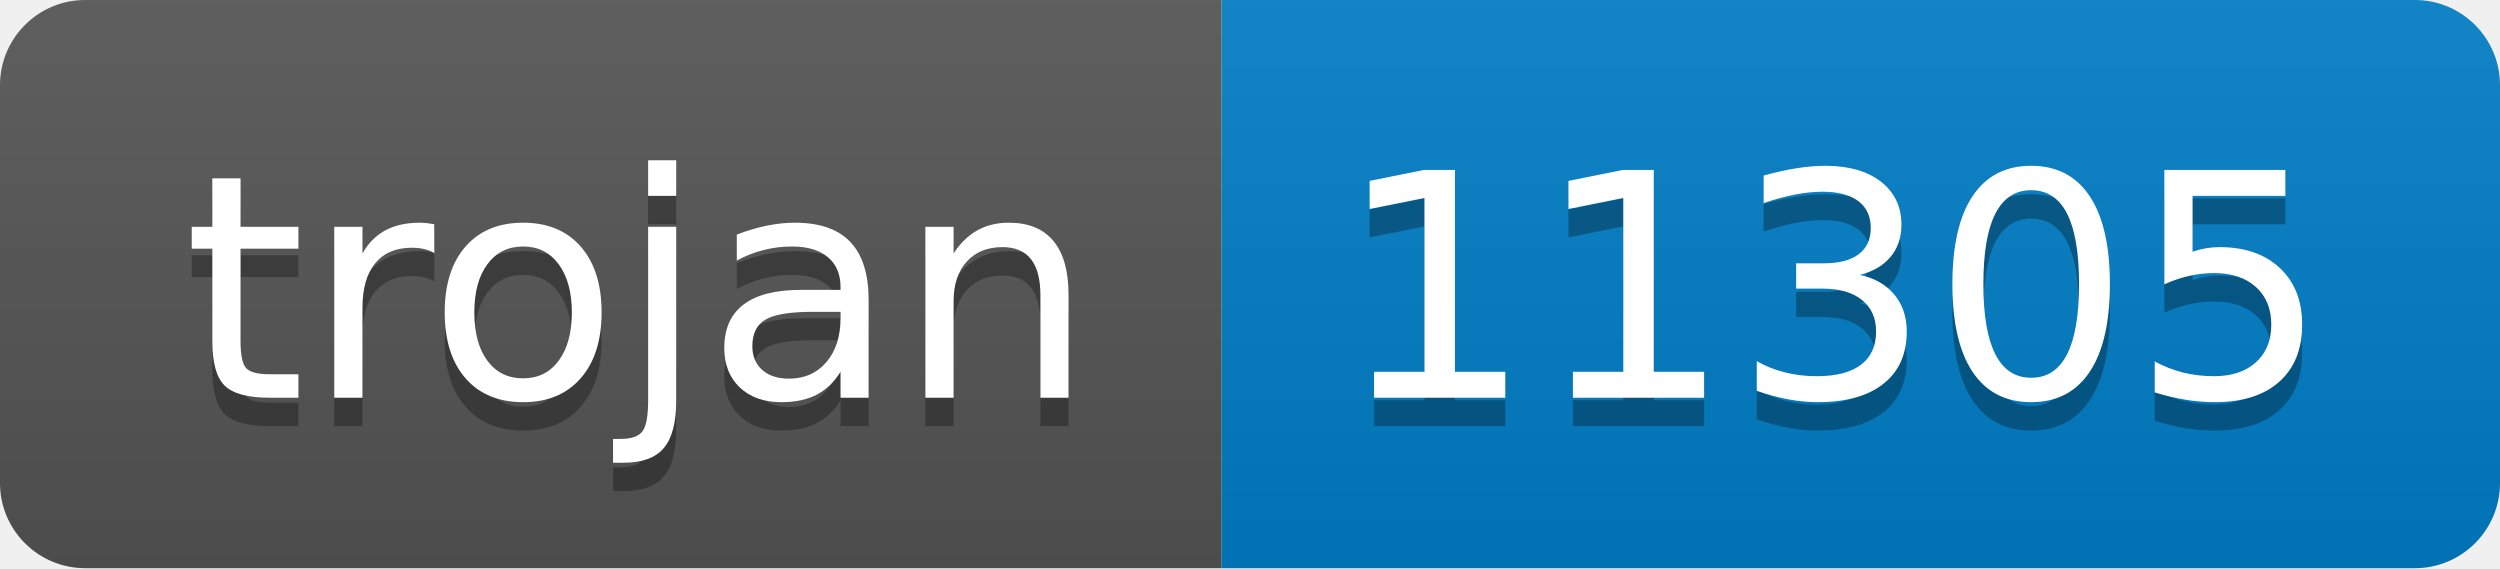
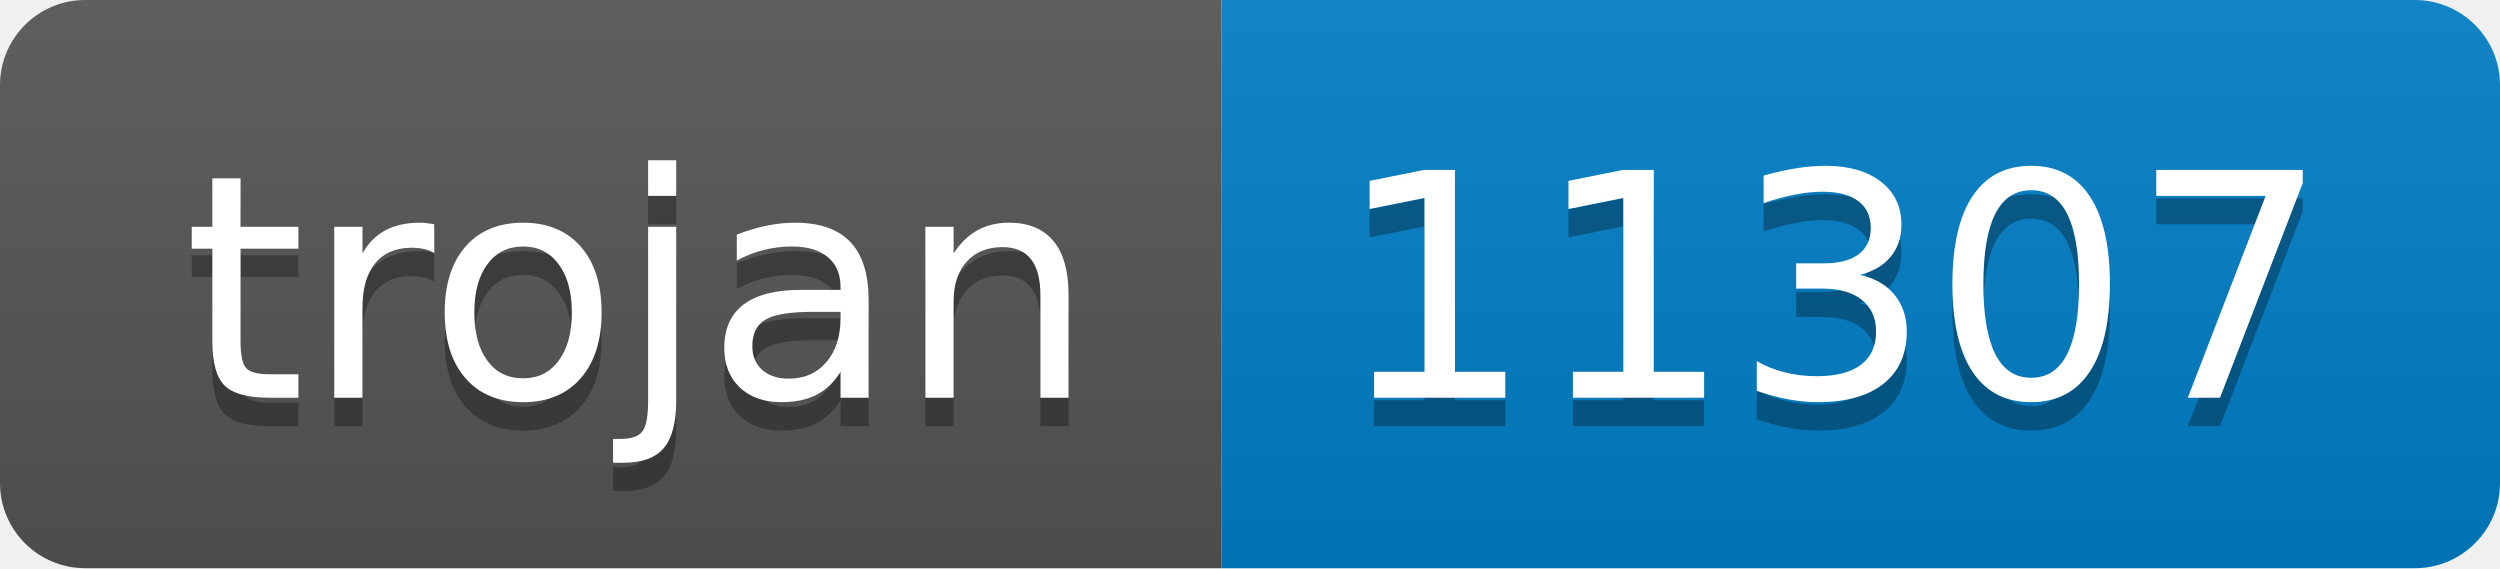
- <svg xmlns="http://www.w3.org/2000/svg" width="88" height="20" role="img" aria-label="trojan: 11305">
+ <svg xmlns="http://www.w3.org/2000/svg" width="88" height="20" role="img" aria-label="trojan: 11307">
  <linearGradient id="s" x2="0" y2="100%">
    <stop offset="0" stop-color="#bbb" stop-opacity=".1" />
    <stop offset="1" stop-opacity=".1" />
  </linearGradient>
  <clipPath id="r">
    <rect width="88" height="20" rx="3" fill="#fff" />
  </clipPath>
  <g clip-path="url(#r)">
    <rect width="43" height="20" fill="#555" />
    <rect x="43" width="45" height="20" fill="#007ec6" />
    <rect width="88" height="20" fill="url(#s)" />
  </g>
  <g fill="#fff" text-anchor="middle" font-family="Verdana,Geneva,DejaVu Sans,sans-serif" text-rendering="geometricPrecision" font-size="110">
    <text aria-hidden="true" x="225" y="150" fill="#010101" fill-opacity=".3" transform="scale(.1)" textLength="330">trojan</text>
    <text x="225" y="140" transform="scale(.1)" fill="#fff" textLength="330">trojan</text>
-     <text aria-hidden="true" x="645" y="150" fill="#010101" fill-opacity=".3" transform="scale(.1)" textLength="350">11305</text>
-     <text x="645" y="140" transform="scale(.1)" fill="#fff" textLength="350">11305</text>
+     <text aria-hidden="true" x="645" y="150" fill="#010101" fill-opacity=".3" transform="scale(.1)" textLength="350">11307</text>
+     <text x="645" y="140" transform="scale(.1)" fill="#fff" textLength="350">11307</text>
  </g>
</svg>
